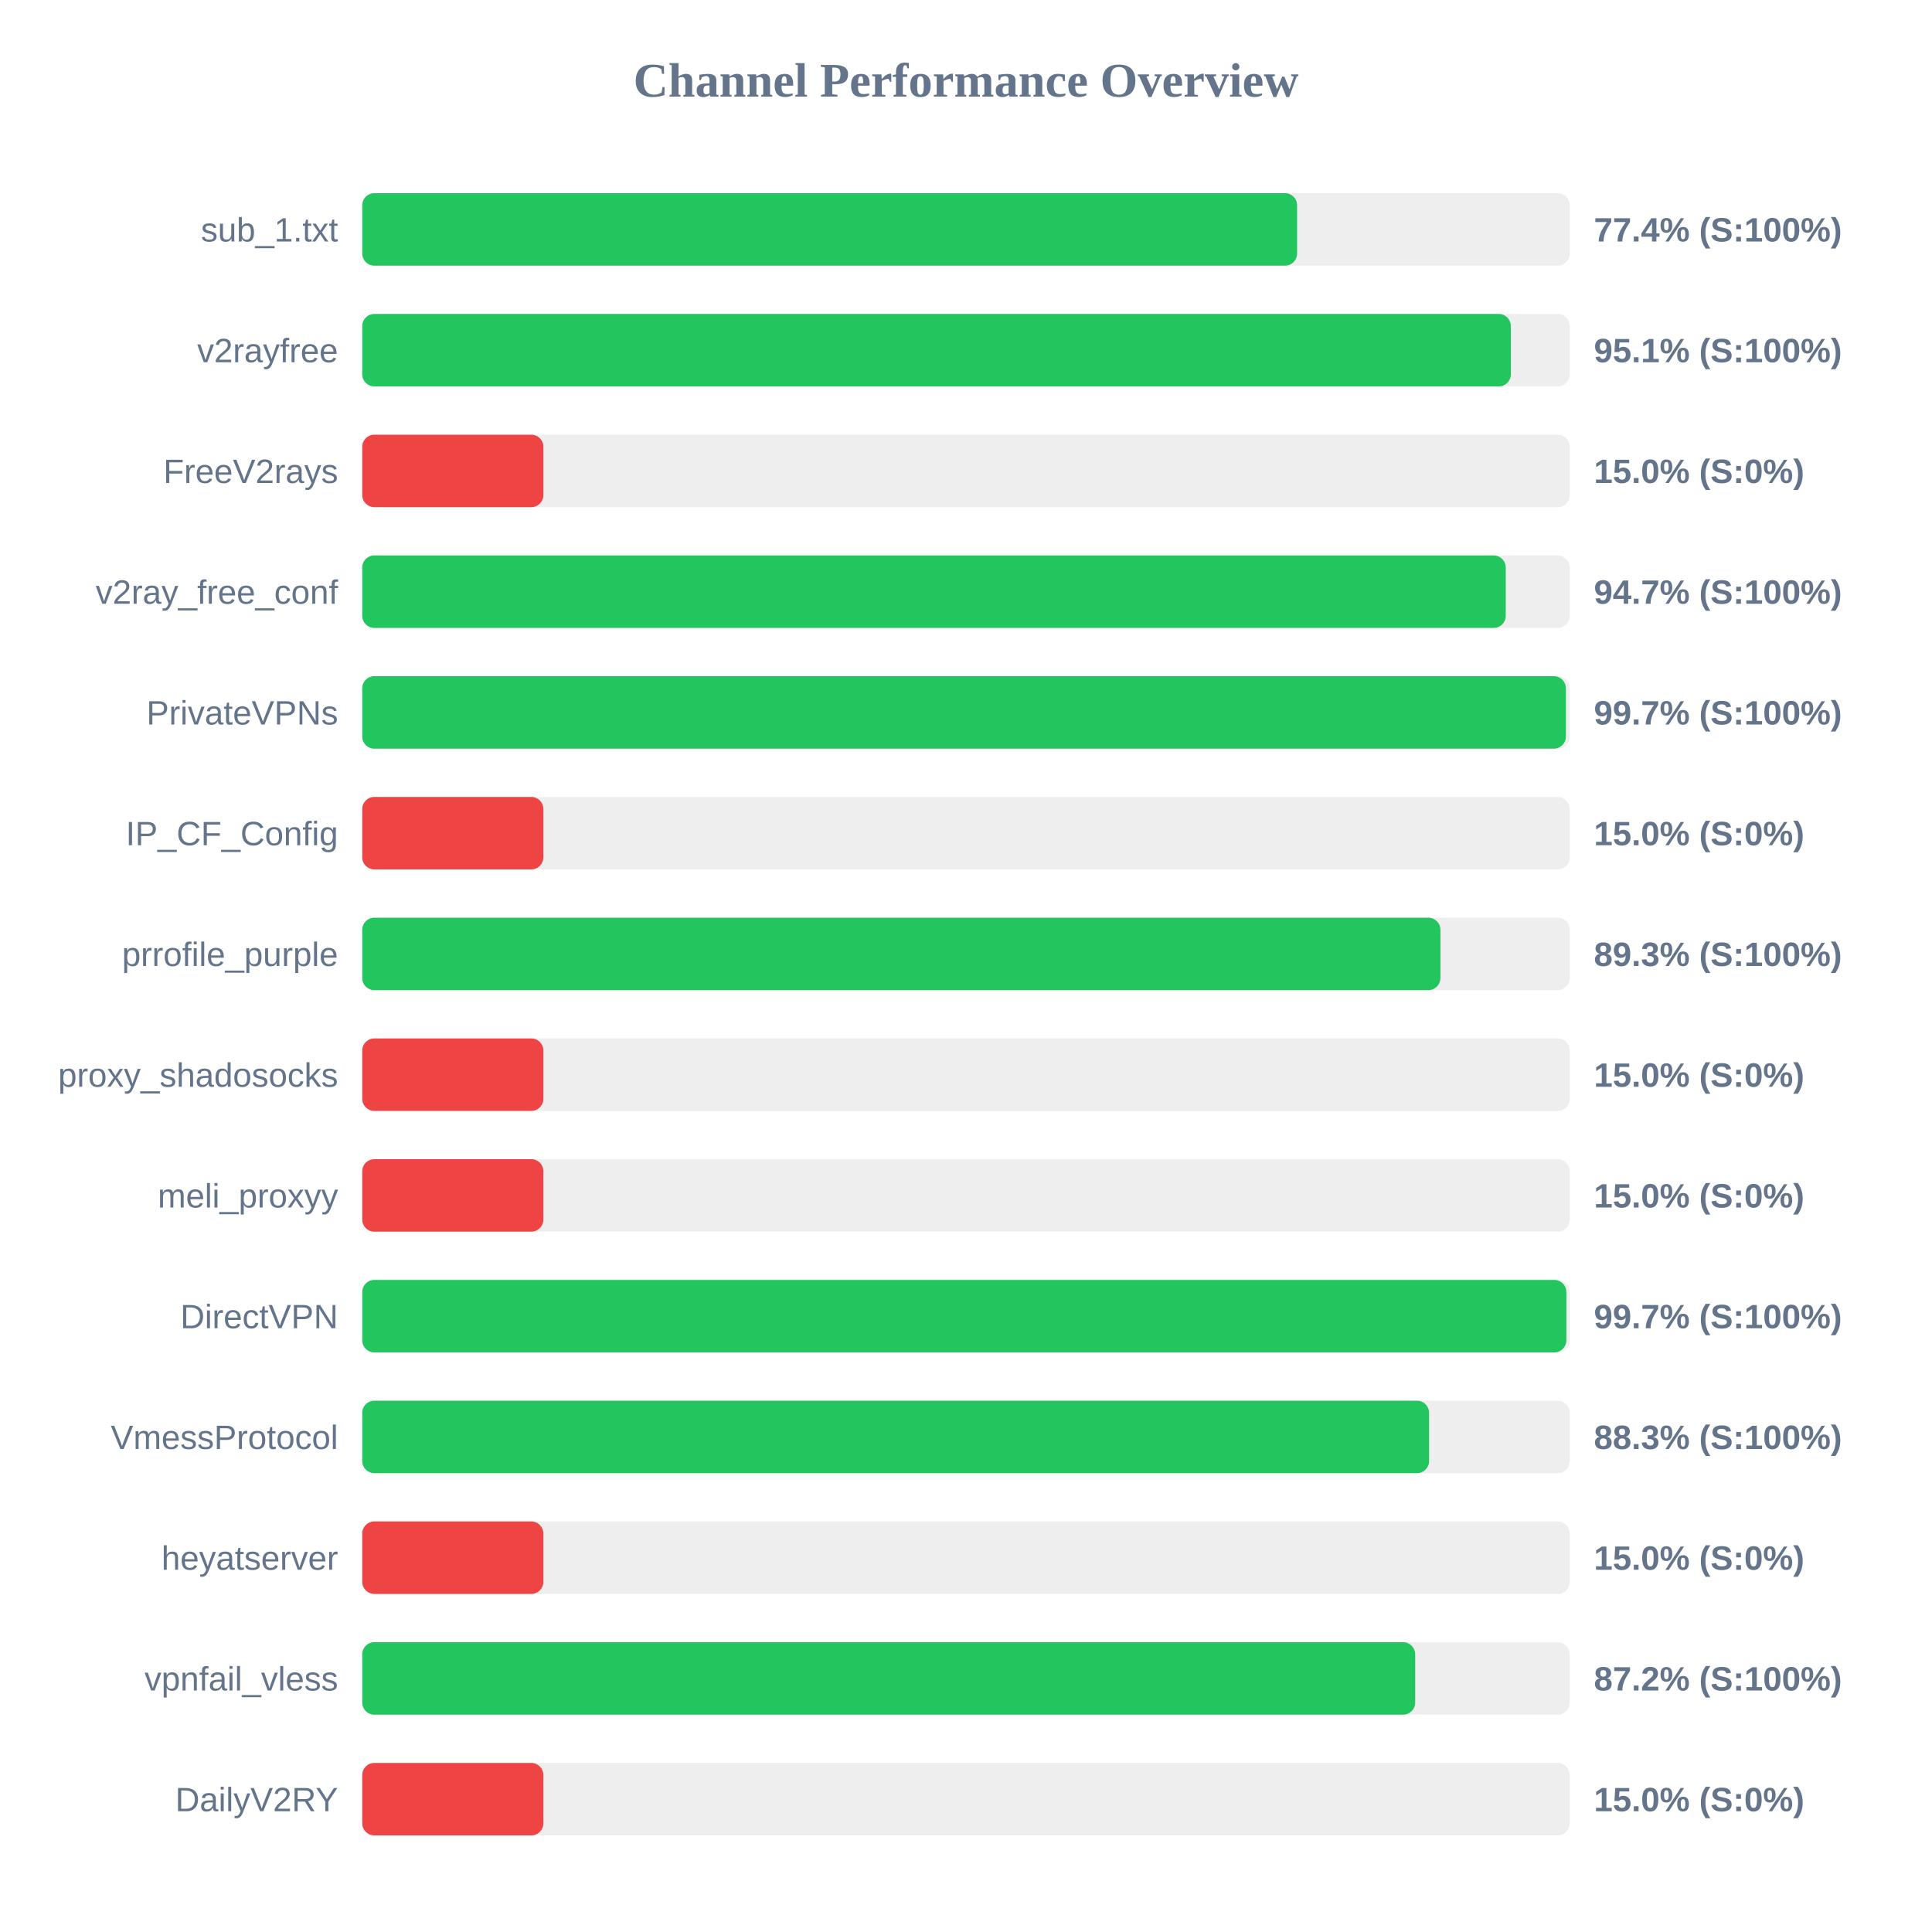
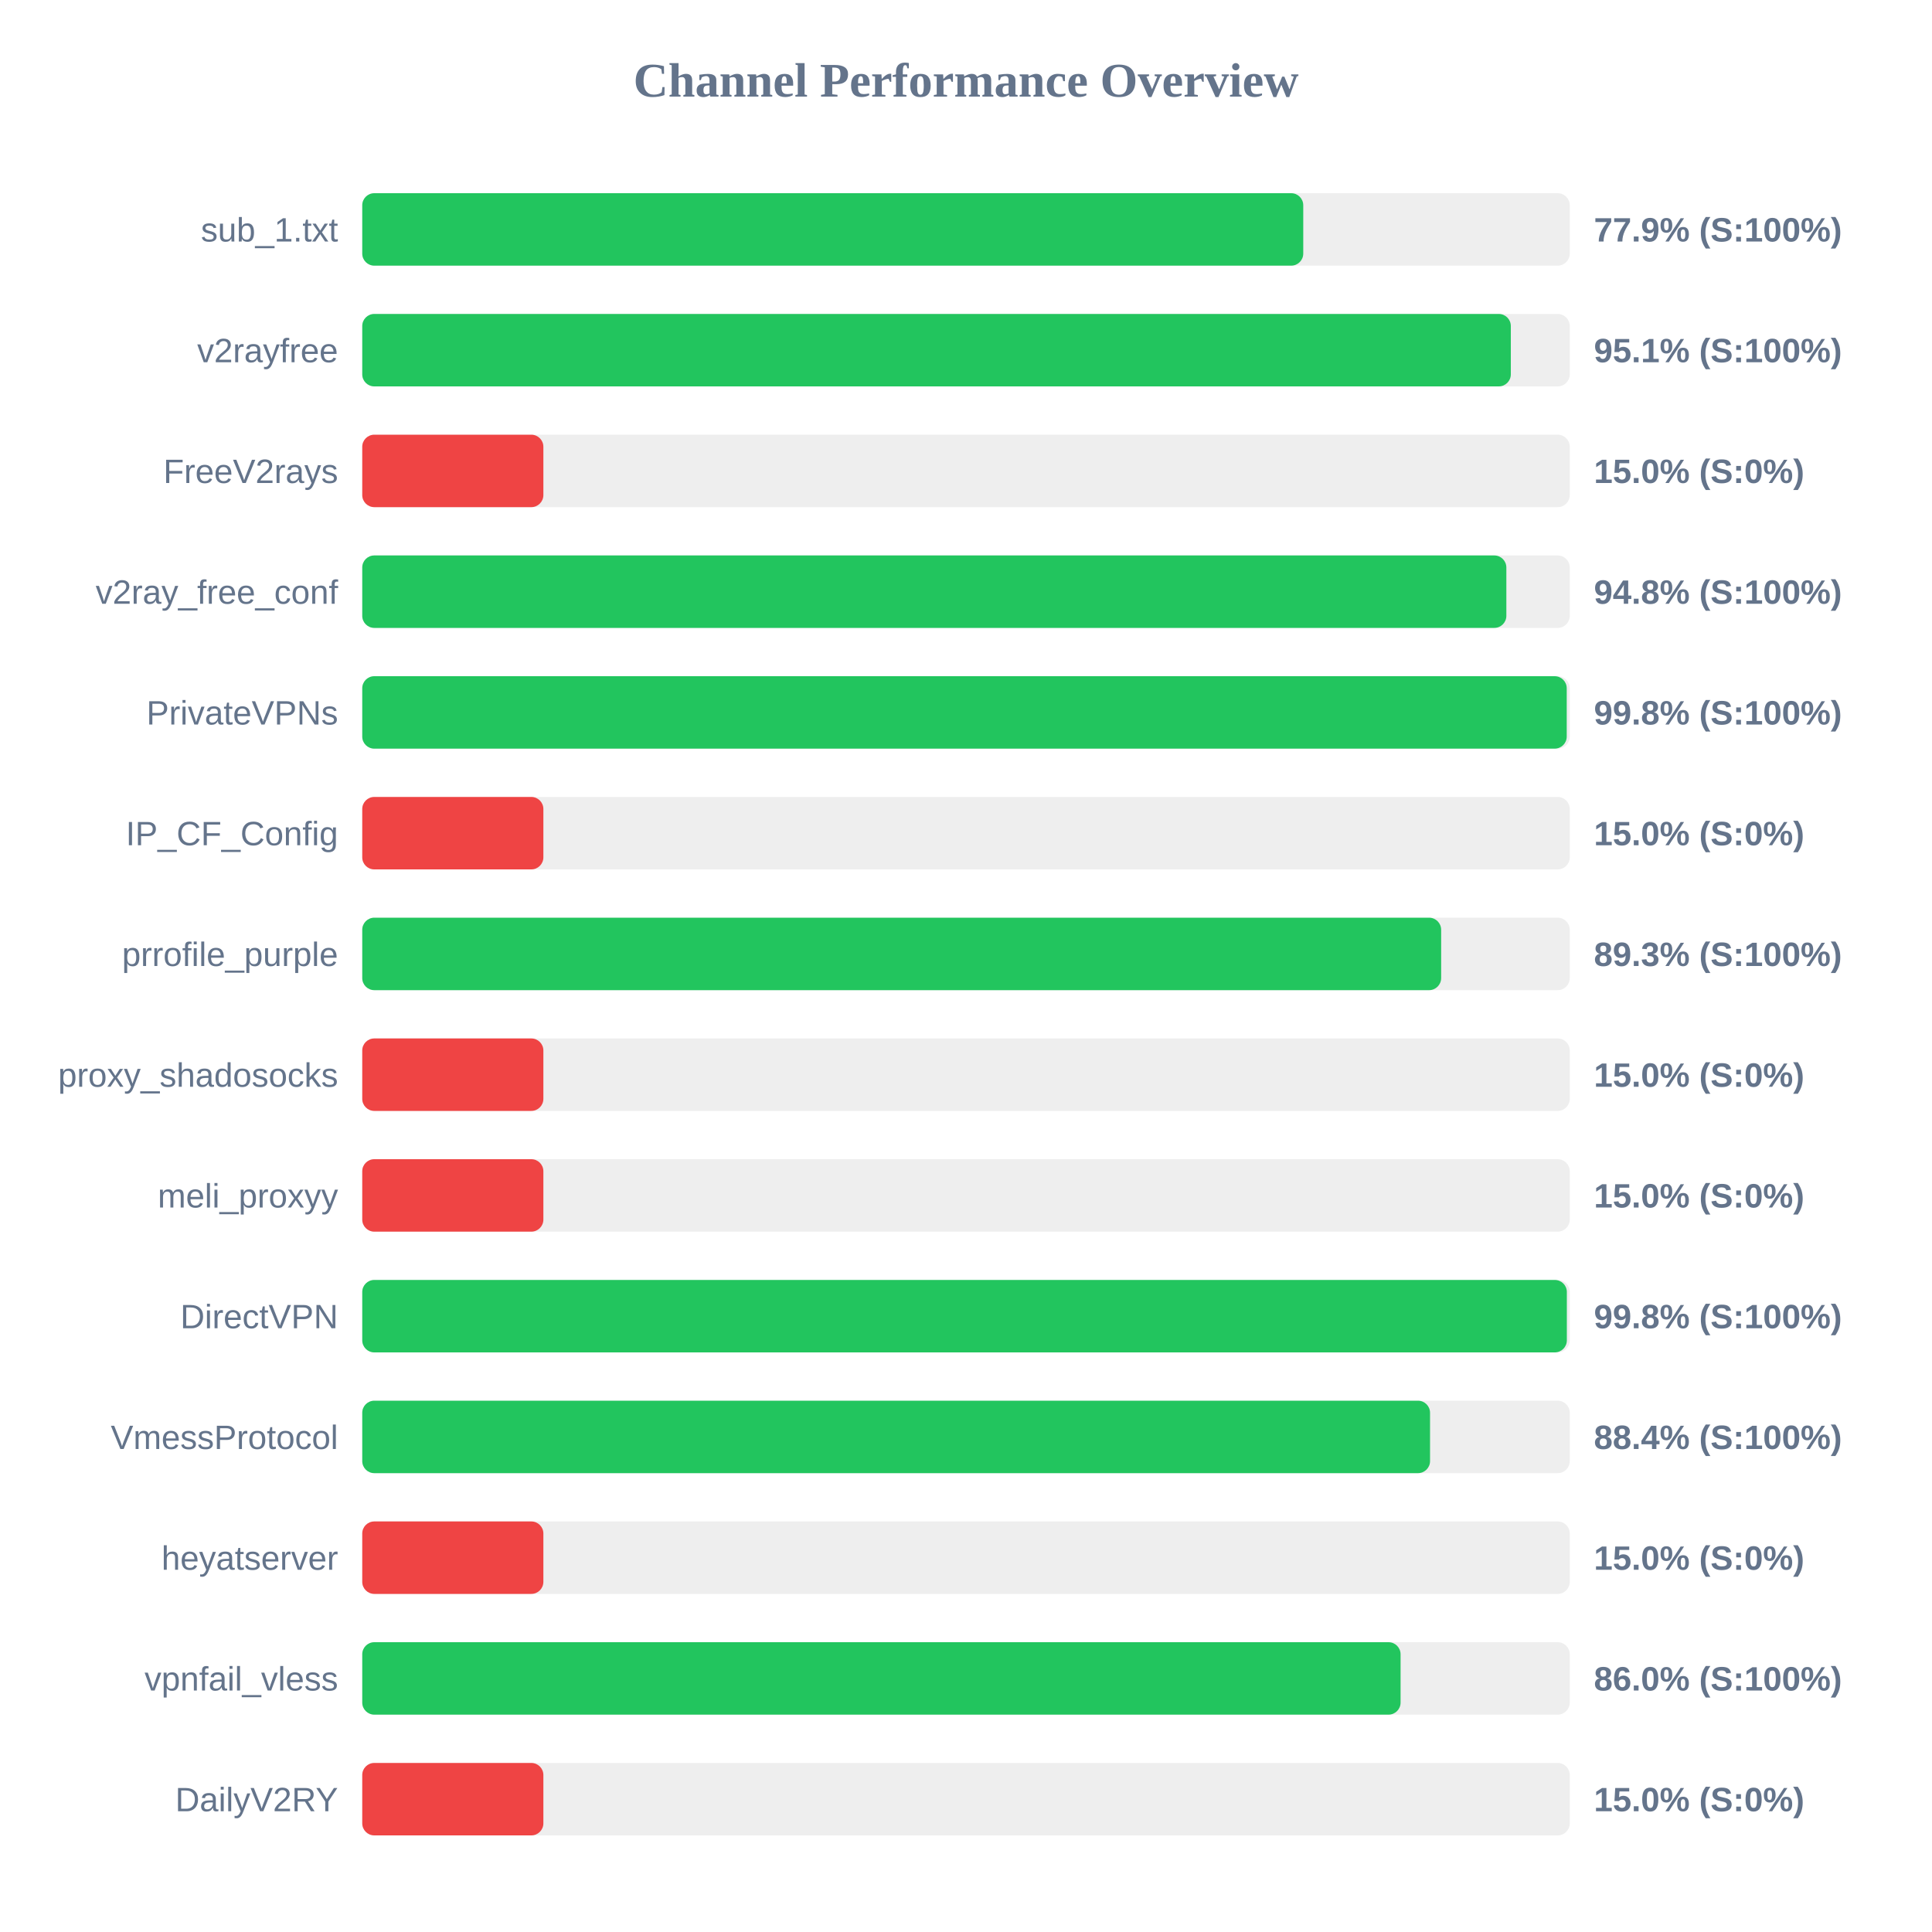
<svg xmlns="http://www.w3.org/2000/svg" width="800" height="800" version="1.1">
  <style>
        .row { font: 14px Arial; fill: #64748b; }
        .score { font: bold 14px Arial; fill: #64748b; }
    </style>
  <text x="400" y="40" text-anchor="middle" font-size="20px" font-weight="bold" fill="#64748b">Channel Performance Overview</text>
  <rect x="150" y="80" width="500" height="30" fill="#eee" rx="5" />
-   <rect x="150" y="80" width="387.1" height="30" fill="#22c55e" rx="5" />
+   <rect x="150" y="80" width="389.65" height="30" fill="#22c55e" rx="5" />
  <text x="140" y="100" text-anchor="end" class="row">sub_1.txt</text>
-   <text x="660" y="100" text-anchor="start" class="score">77.4% (S:100%)</text>
+   <text x="660" y="100" text-anchor="start" class="score">77.9% (S:100%)</text>
  <rect x="150" y="130" width="500" height="30" fill="#eee" rx="5" />
  <rect x="150" y="130" width="475.6" height="30" fill="#22c55e" rx="5" />
  <text x="140" y="150" text-anchor="end" class="row">v2rayfree</text>
  <text x="660" y="150" text-anchor="start" class="score">95.1% (S:100%)</text>
  <rect x="150" y="180" width="500" height="30" fill="#eee" rx="5" />
  <rect x="150" y="180" width="75.0" height="30" fill="#ef4444" rx="5" />
  <text x="140" y="200" text-anchor="end" class="row">FreeV2rays</text>
  <text x="660" y="200" text-anchor="start" class="score">15.0% (S:0%)</text>
  <rect x="150" y="230" width="500" height="30" fill="#eee" rx="5" />
-   <rect x="150" y="230" width="473.5" height="30" fill="#22c55e" rx="5" />
+   <rect x="150" y="230" width="473.75" height="30" fill="#22c55e" rx="5" />
  <text x="140" y="250" text-anchor="end" class="row">v2ray_free_conf</text>
-   <text x="660" y="250" text-anchor="start" class="score">94.7% (S:100%)</text>
+   <text x="660" y="250" text-anchor="start" class="score">94.8% (S:100%)</text>
  <rect x="150" y="280" width="500" height="30" fill="#eee" rx="5" />
-   <rect x="150" y="280" width="498.4" height="30" fill="#22c55e" rx="5" />
+   <rect x="150" y="280" width="498.75" height="30" fill="#22c55e" rx="5" />
  <text x="140" y="300" text-anchor="end" class="row">PrivateVPNs</text>
-   <text x="660" y="300" text-anchor="start" class="score">99.7% (S:100%)</text>
+   <text x="660" y="300" text-anchor="start" class="score">99.8% (S:100%)</text>
  <rect x="150" y="330" width="500" height="30" fill="#eee" rx="5" />
  <rect x="150" y="330" width="75.0" height="30" fill="#ef4444" rx="5" />
  <text x="140" y="350" text-anchor="end" class="row">IP_CF_Config</text>
  <text x="660" y="350" text-anchor="start" class="score">15.0% (S:0%)</text>
  <rect x="150" y="380" width="500" height="30" fill="#eee" rx="5" />
-   <rect x="150" y="380" width="446.45" height="30" fill="#22c55e" rx="5" />
+   <rect x="150" y="380" width="446.75" height="30" fill="#22c55e" rx="5" />
  <text x="140" y="400" text-anchor="end" class="row">prrofile_purple</text>
  <text x="660" y="400" text-anchor="start" class="score">89.3% (S:100%)</text>
  <rect x="150" y="430" width="500" height="30" fill="#eee" rx="5" />
  <rect x="150" y="430" width="75.0" height="30" fill="#ef4444" rx="5" />
  <text x="140" y="450" text-anchor="end" class="row">proxy_shadosocks</text>
  <text x="660" y="450" text-anchor="start" class="score">15.0% (S:0%)</text>
  <rect x="150" y="480" width="500" height="30" fill="#eee" rx="5" />
  <rect x="150" y="480" width="75.0" height="30" fill="#ef4444" rx="5" />
  <text x="140" y="500" text-anchor="end" class="row">meli_proxyy</text>
  <text x="660" y="500" text-anchor="start" class="score">15.0% (S:0%)</text>
  <rect x="150" y="530" width="500" height="30" fill="#eee" rx="5" />
-   <rect x="150" y="530" width="498.6" height="30" fill="#22c55e" rx="5" />
+   <rect x="150" y="530" width="498.8" height="30" fill="#22c55e" rx="5" />
  <text x="140" y="550" text-anchor="end" class="row">DirectVPN</text>
-   <text x="660" y="550" text-anchor="start" class="score">99.7% (S:100%)</text>
+   <text x="660" y="550" text-anchor="start" class="score">99.8% (S:100%)</text>
  <rect x="150" y="580" width="500" height="30" fill="#eee" rx="5" />
-   <rect x="150" y="580" width="441.75" height="30" fill="#22c55e" rx="5" />
+   <rect x="150" y="580" width="442.15" height="30" fill="#22c55e" rx="5" />
  <text x="140" y="600" text-anchor="end" class="row">VmessProtocol</text>
-   <text x="660" y="600" text-anchor="start" class="score">88.3% (S:100%)</text>
+   <text x="660" y="600" text-anchor="start" class="score">88.4% (S:100%)</text>
  <rect x="150" y="630" width="500" height="30" fill="#eee" rx="5" />
  <rect x="150" y="630" width="75.0" height="30" fill="#ef4444" rx="5" />
  <text x="140" y="650" text-anchor="end" class="row">heyatserver</text>
  <text x="660" y="650" text-anchor="start" class="score">15.0% (S:0%)</text>
  <rect x="150" y="680" width="500" height="30" fill="#eee" rx="5" />
-   <rect x="150" y="680" width="436.0" height="30" fill="#22c55e" rx="5" />
+   <rect x="150" y="680" width="429.95" height="30" fill="#22c55e" rx="5" />
  <text x="140" y="700" text-anchor="end" class="row">vpnfail_vless</text>
-   <text x="660" y="700" text-anchor="start" class="score">87.2% (S:100%)</text>
+   <text x="660" y="700" text-anchor="start" class="score">86.0% (S:100%)</text>
  <rect x="150" y="730" width="500" height="30" fill="#eee" rx="5" />
  <rect x="150" y="730" width="75.0" height="30" fill="#ef4444" rx="5" />
  <text x="140" y="750" text-anchor="end" class="row">DailyV2RY</text>
  <text x="660" y="750" text-anchor="start" class="score">15.0% (S:0%)</text>
</svg>
